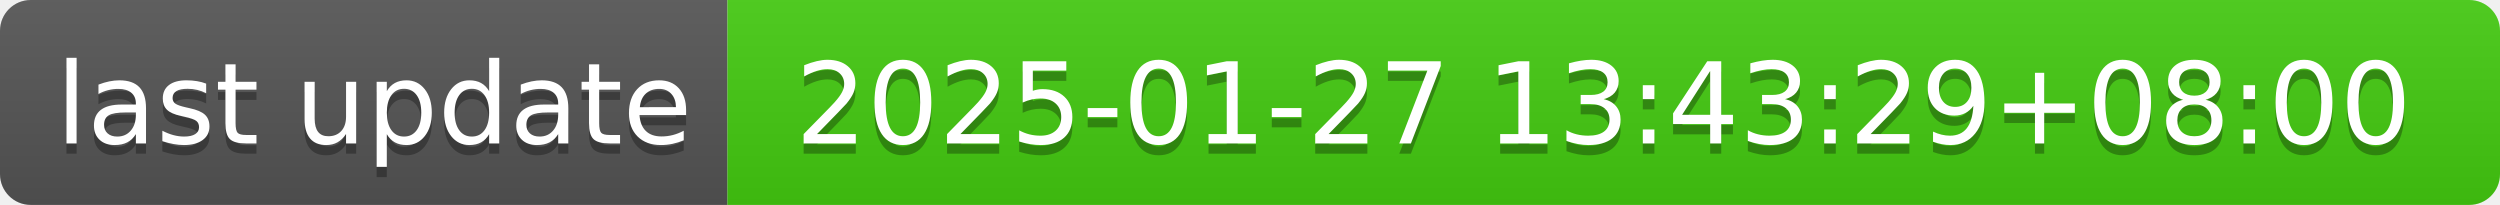
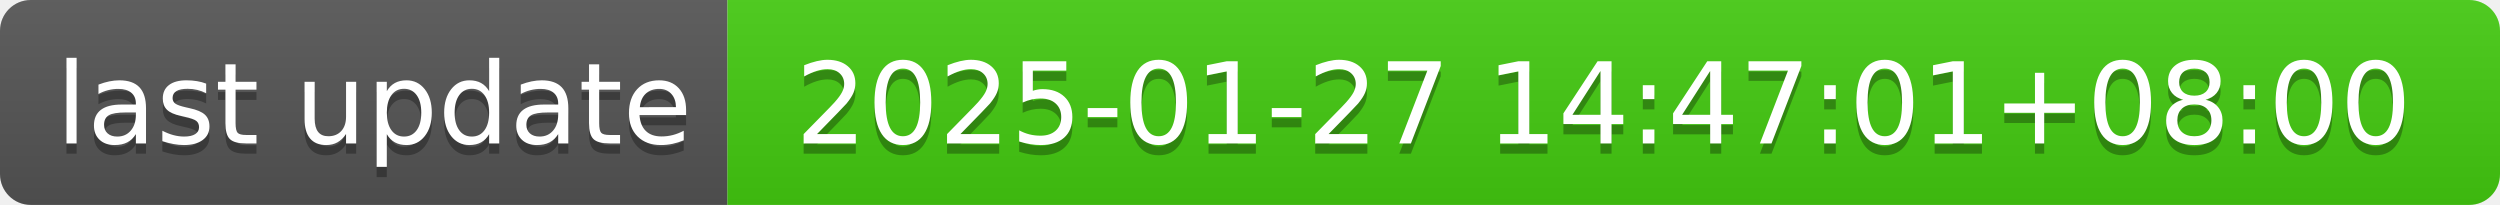
- <svg xmlns="http://www.w3.org/2000/svg" width="244" height="20" role="img" aria-label="last update: 2025-01-27 13:43:29+08:00">
+ <svg xmlns="http://www.w3.org/2000/svg" width="244" height="20" role="img" aria-label="last update: 2025-01-27 14:47:01+08:00">
  <linearGradient id="s" x2="0" y2="100%">
    <stop offset="0" stop-color="#bbb" stop-opacity=".1" />
    <stop offset="1" stop-opacity=".1" />
  </linearGradient>
  <clipPath id="r">
    <rect width="244" height="20" rx="3" fill="#fff" />
  </clipPath>
  <g clip-path="url(#r)">
    <rect width="71" height="20" fill="#555" />
    <rect x="71" width="173" height="20" fill="#4c1" />
    <rect width="244" height="20" fill="url(#s)" />
  </g>
  <g fill="#fff" text-anchor="middle" font-family="Verdana,Geneva,DejaVu Sans,sans-serif" text-rendering="geometricPrecision" font-size="110">
    <text aria-hidden="true" x="365" y="150" fill="#010101" fill-opacity=".3" transform="scale(.1)" textLength="610">last update</text>
    <text x="365" y="140" transform="scale(.1)" fill="#fff" textLength="610">last update</text>
-     <text aria-hidden="true" x="1565" y="150" fill="#010101" fill-opacity=".3" transform="scale(.1)" textLength="1630">2025-01-27 13:43:29+08:00</text>
-     <text x="1565" y="140" transform="scale(.1)" fill="#fff" textLength="1630">2025-01-27 13:43:29+08:00</text>
+     <text aria-hidden="true" x="1565" y="150" fill="#010101" fill-opacity=".3" transform="scale(.1)" textLength="1630">2025-01-27 14:47:01+08:00</text>
+     <text x="1565" y="140" transform="scale(.1)" fill="#fff" textLength="1630">2025-01-27 14:47:01+08:00</text>
  </g>
</svg>
